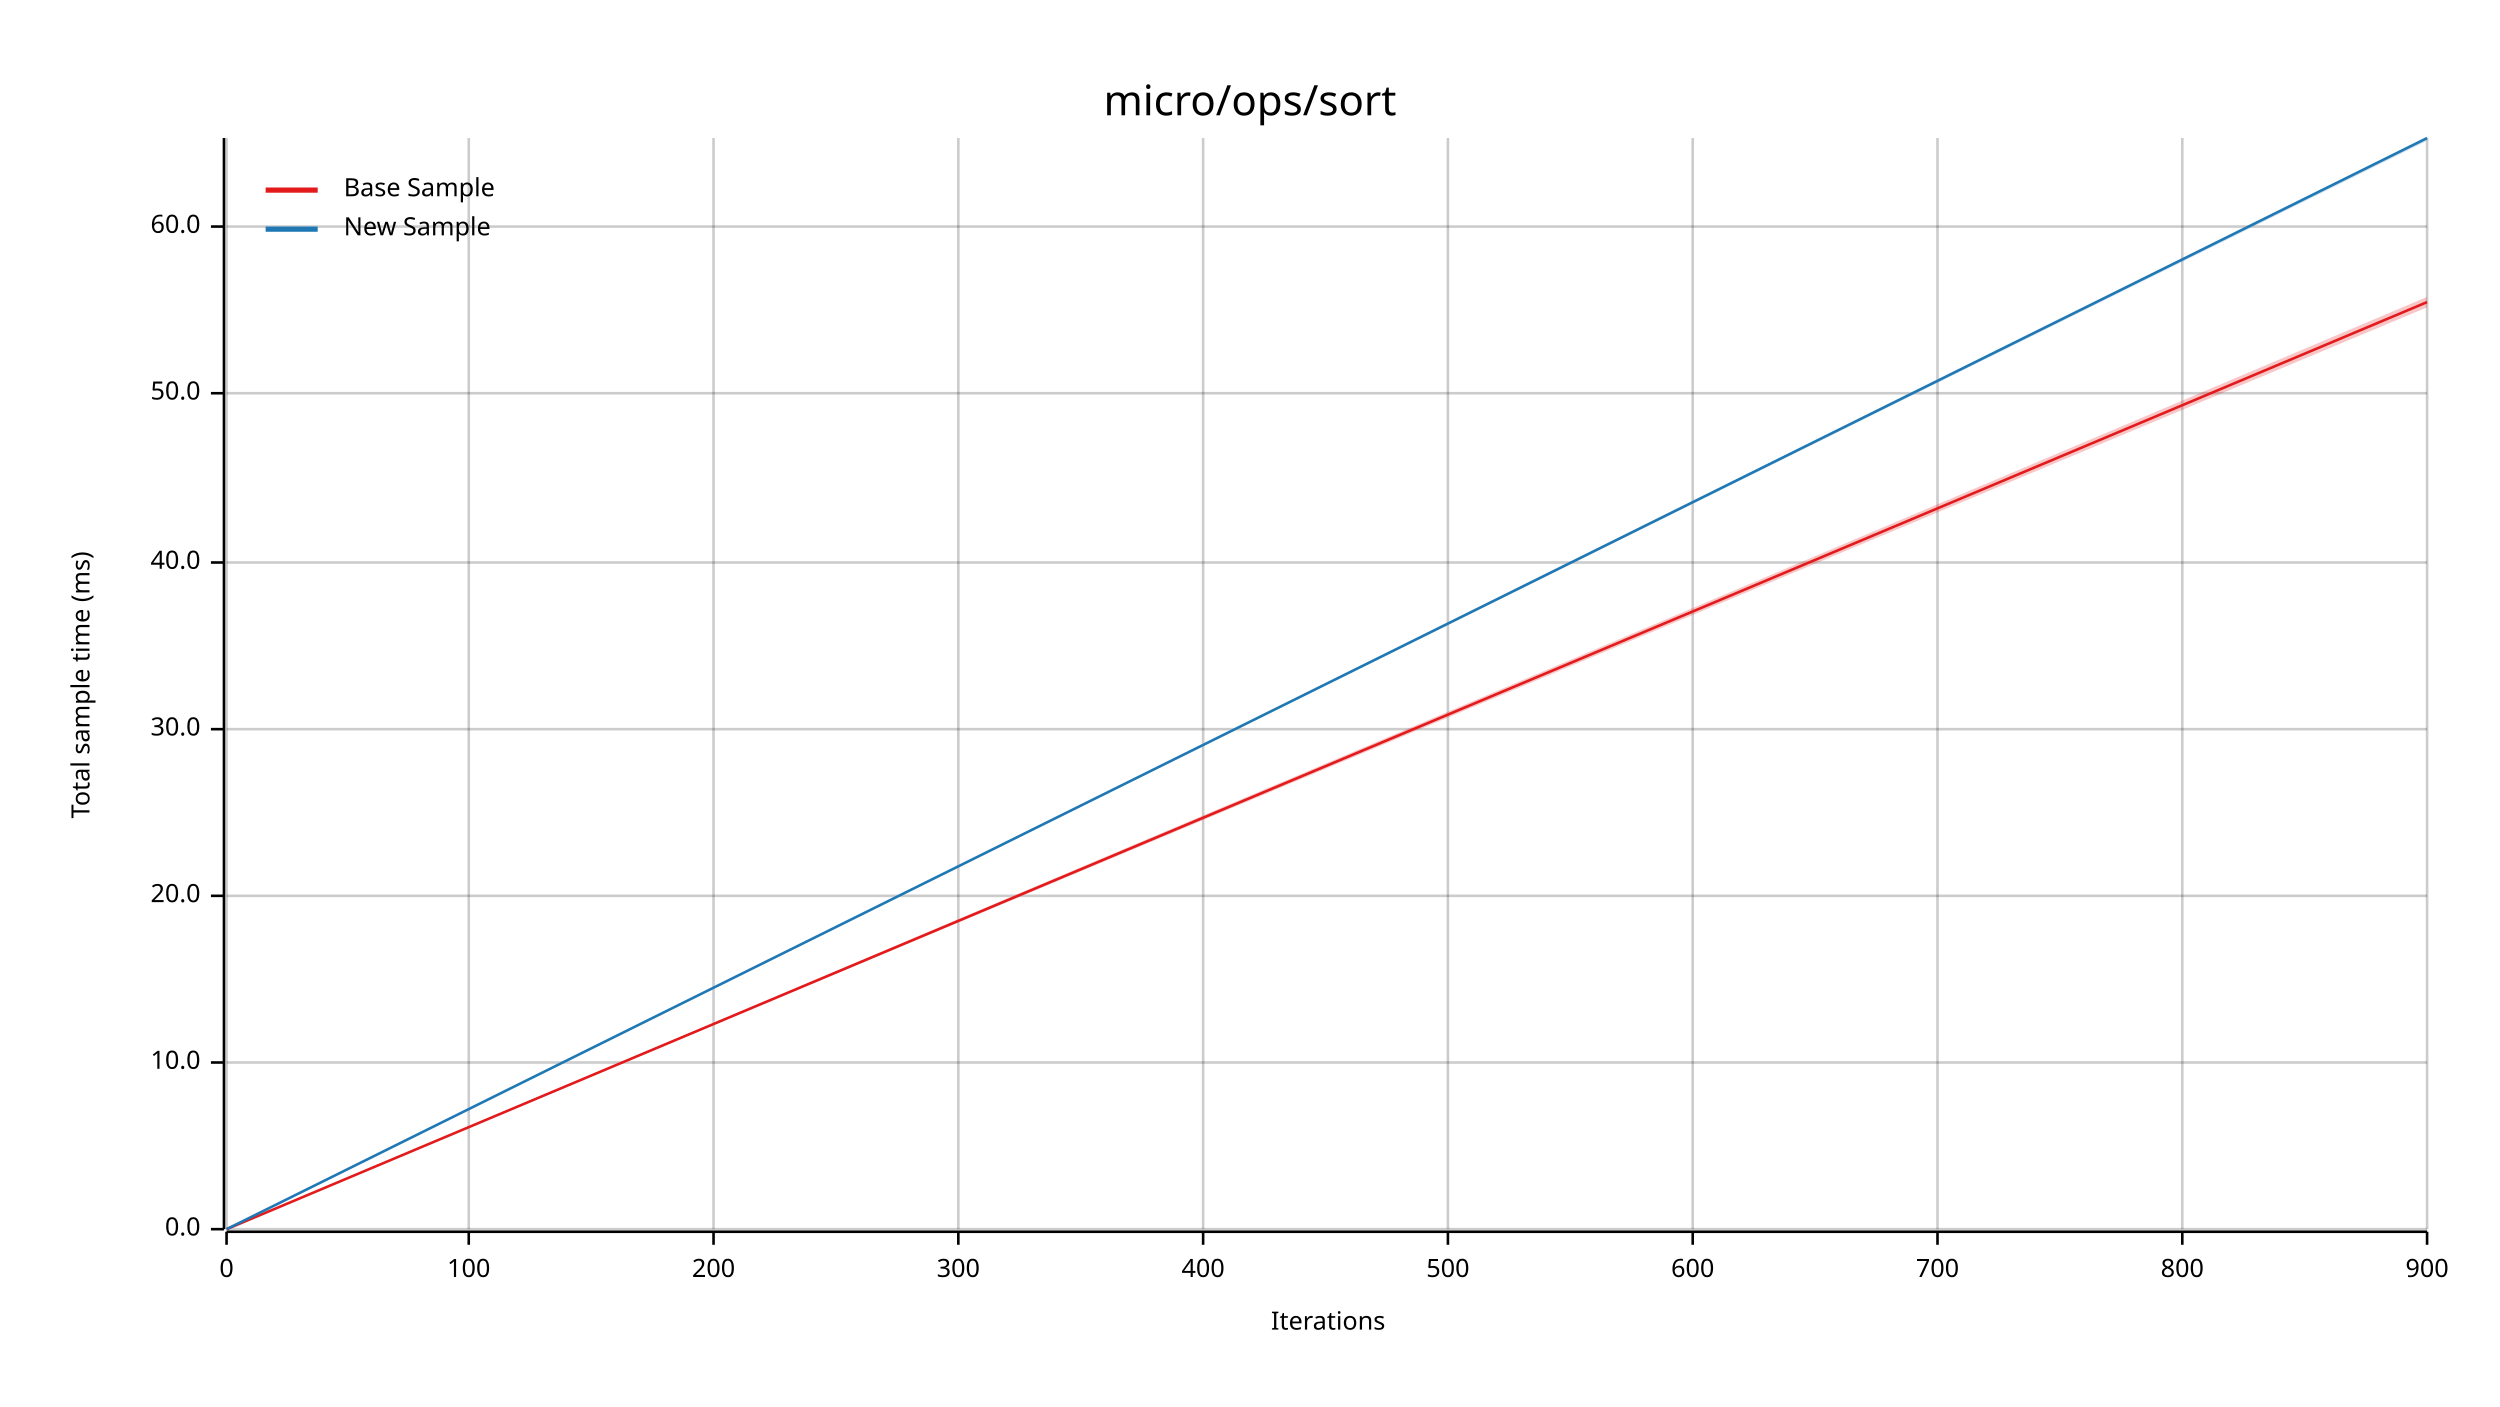
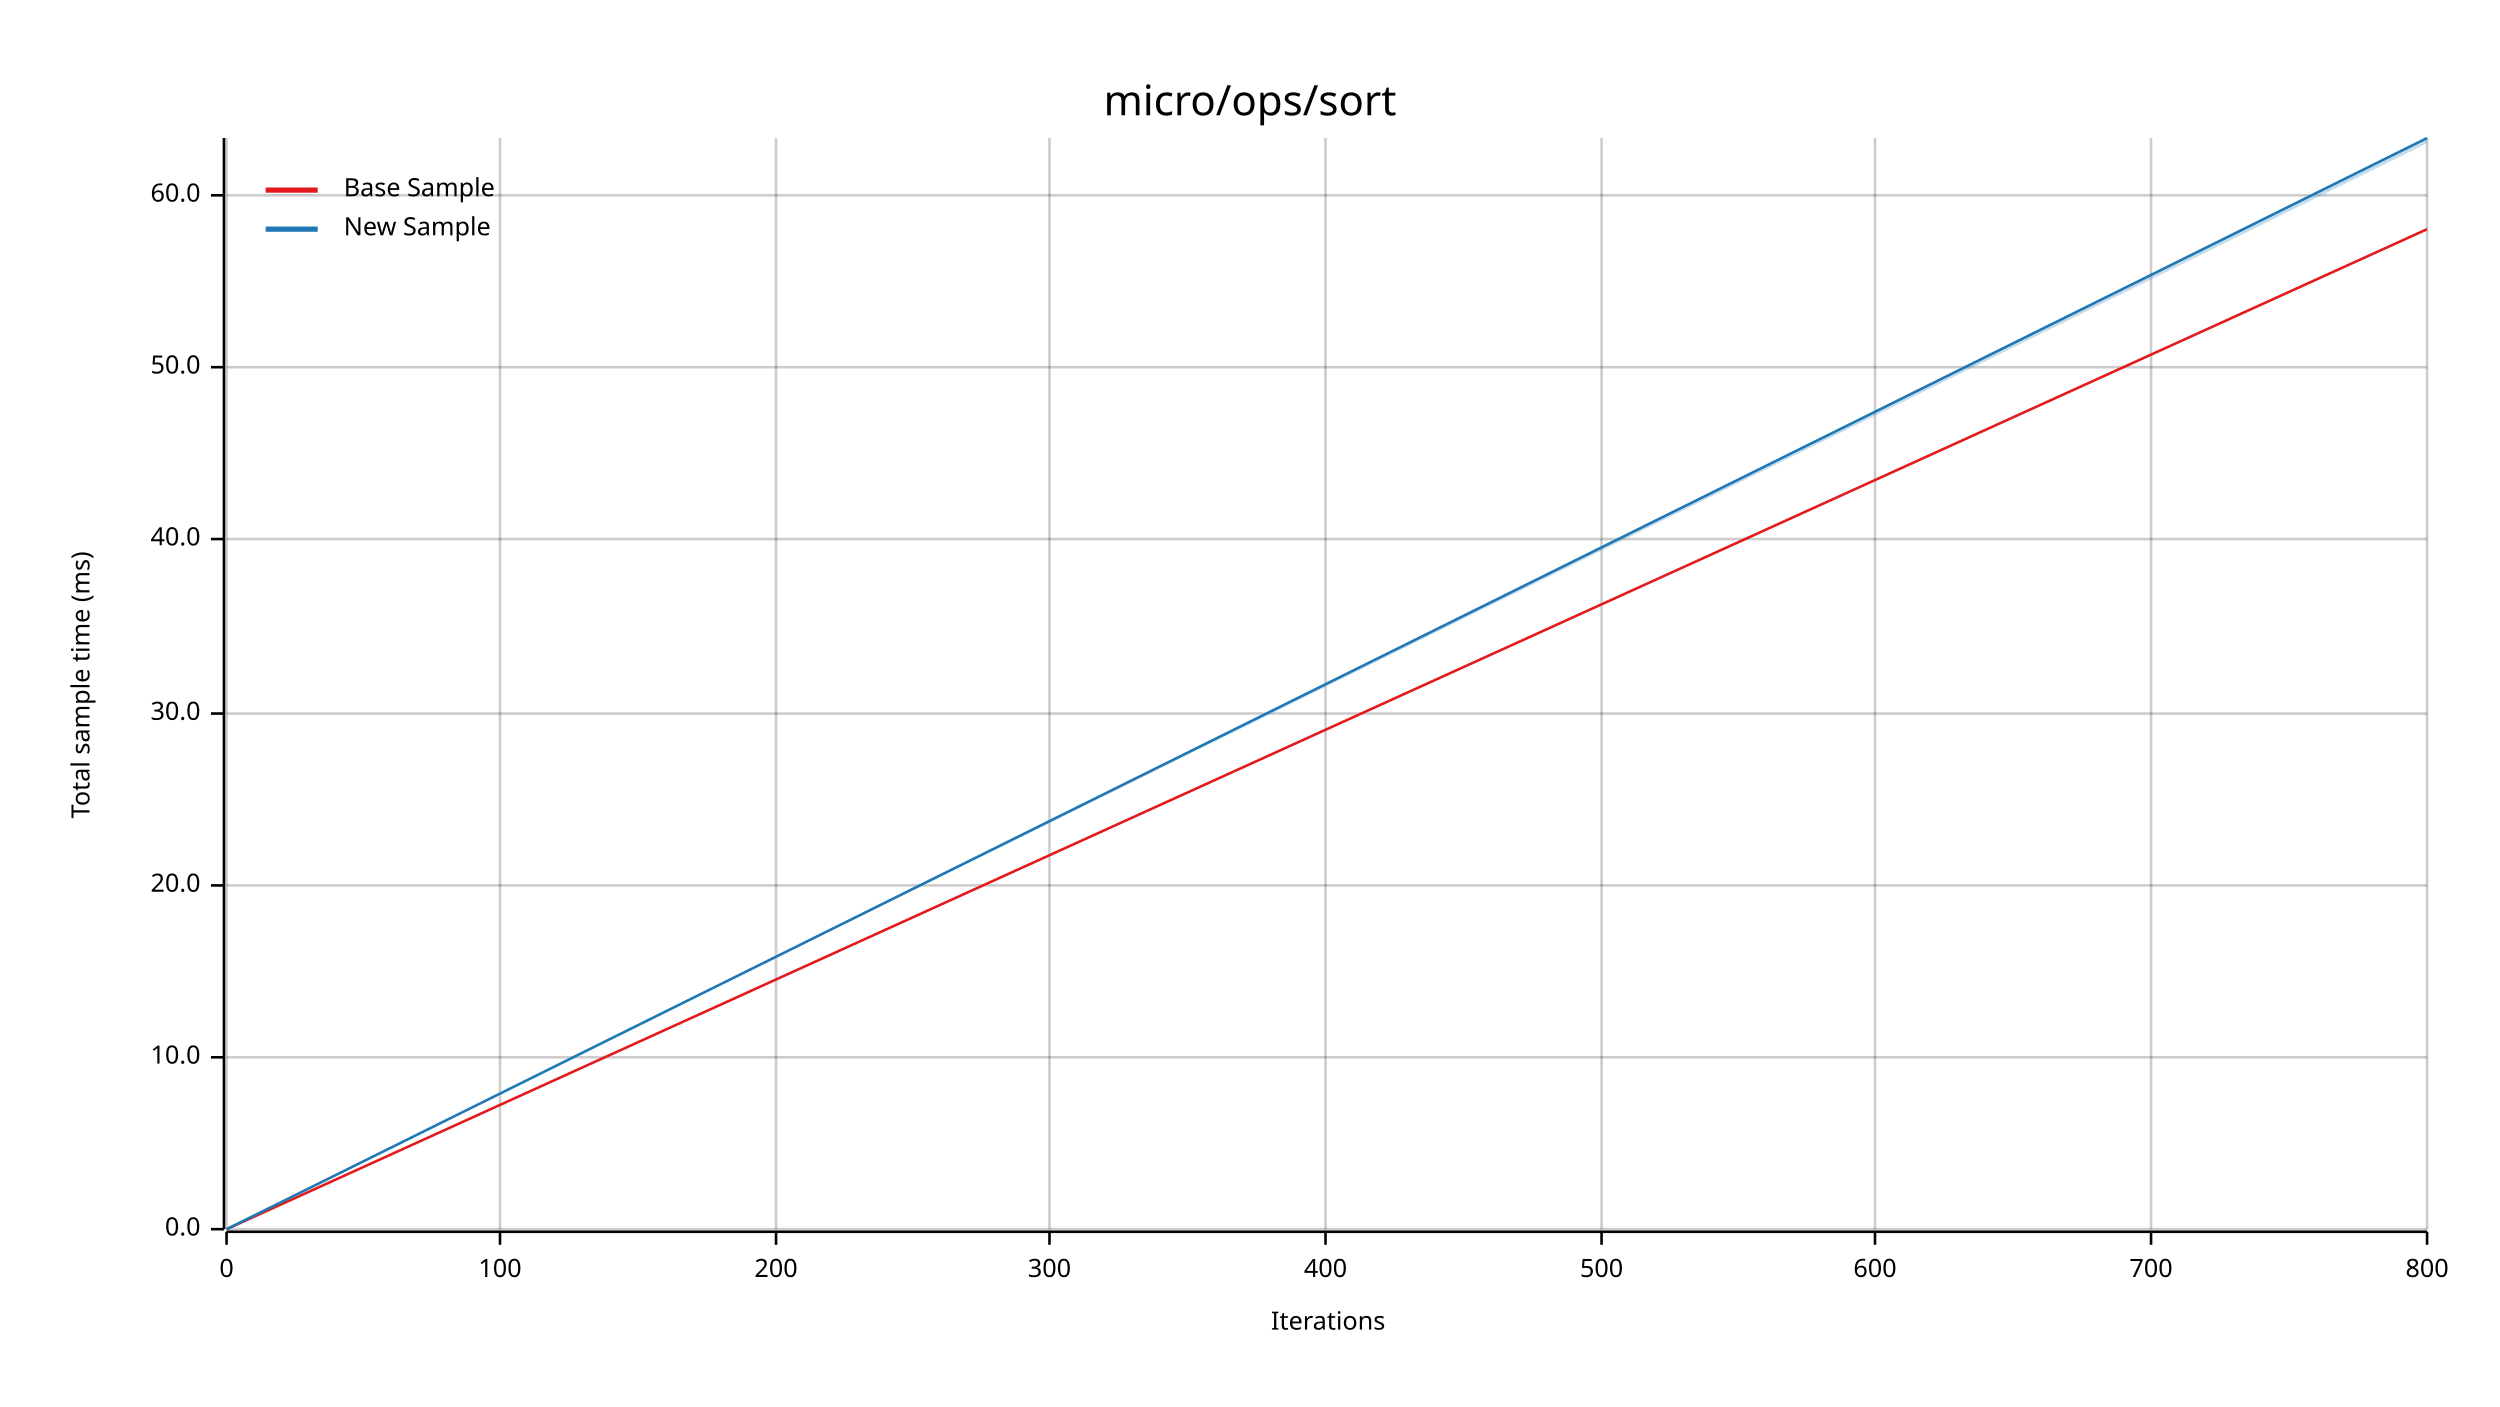
<svg xmlns="http://www.w3.org/2000/svg" width="960" height="540" viewBox="0 0 960 540">
  <text x="480" y="32" dy="0.76em" text-anchor="middle" font-family="sans-serif" font-size="16.129" opacity="1" fill="#000000">
micro/ops/sort
</text>
  <text x="27" y="263" dy="0.76em" text-anchor="middle" font-family="sans-serif" font-size="9.677" opacity="1" fill="#000000" transform="rotate(270, 27, 263)">
Total sample time (ms)
</text>
  <text x="510" y="513" dy="-0.5ex" text-anchor="middle" font-family="sans-serif" font-size="9.677" opacity="1" fill="#000000">
Iterations
</text>
  <line opacity="0.2" stroke="#000000" stroke-width="1" x1="87" y1="472" x2="87" y2="53" />
-   <line opacity="0.2" stroke="#000000" stroke-width="1" x1="180" y1="472" x2="180" y2="53" />
-   <line opacity="0.2" stroke="#000000" stroke-width="1" x1="274" y1="472" x2="274" y2="53" />
-   <line opacity="0.2" stroke="#000000" stroke-width="1" x1="368" y1="472" x2="368" y2="53" />
-   <line opacity="0.2" stroke="#000000" stroke-width="1" x1="462" y1="472" x2="462" y2="53" />
-   <line opacity="0.2" stroke="#000000" stroke-width="1" x1="556" y1="472" x2="556" y2="53" />
-   <line opacity="0.2" stroke="#000000" stroke-width="1" x1="650" y1="472" x2="650" y2="53" />
-   <line opacity="0.2" stroke="#000000" stroke-width="1" x1="744" y1="472" x2="744" y2="53" />
-   <line opacity="0.2" stroke="#000000" stroke-width="1" x1="838" y1="472" x2="838" y2="53" />
+   <line opacity="0.2" stroke="#000000" stroke-width="1" x1="192" y1="472" x2="192" y2="53" />
+   <line opacity="0.2" stroke="#000000" stroke-width="1" x1="298" y1="472" x2="298" y2="53" />
+   <line opacity="0.2" stroke="#000000" stroke-width="1" x1="403" y1="472" x2="403" y2="53" />
+   <line opacity="0.2" stroke="#000000" stroke-width="1" x1="509" y1="472" x2="509" y2="53" />
+   <line opacity="0.2" stroke="#000000" stroke-width="1" x1="615" y1="472" x2="615" y2="53" />
+   <line opacity="0.2" stroke="#000000" stroke-width="1" x1="720" y1="472" x2="720" y2="53" />
+   <line opacity="0.2" stroke="#000000" stroke-width="1" x1="826" y1="472" x2="826" y2="53" />
  <line opacity="0.2" stroke="#000000" stroke-width="1" x1="932" y1="472" x2="932" y2="53" />
  <line opacity="0.2" stroke="#000000" stroke-width="1" x1="87" y1="472" x2="932" y2="472" />
-   <line opacity="0.2" stroke="#000000" stroke-width="1" x1="87" y1="408" x2="932" y2="408" />
-   <line opacity="0.2" stroke="#000000" stroke-width="1" x1="87" y1="344" x2="932" y2="344" />
-   <line opacity="0.2" stroke="#000000" stroke-width="1" x1="87" y1="280" x2="932" y2="280" />
-   <line opacity="0.2" stroke="#000000" stroke-width="1" x1="87" y1="216" x2="932" y2="216" />
-   <line opacity="0.2" stroke="#000000" stroke-width="1" x1="87" y1="151" x2="932" y2="151" />
-   <line opacity="0.2" stroke="#000000" stroke-width="1" x1="87" y1="87" x2="932" y2="87" />
+   <line opacity="0.2" stroke="#000000" stroke-width="1" x1="87" y1="406" x2="932" y2="406" />
+   <line opacity="0.2" stroke="#000000" stroke-width="1" x1="87" y1="340" x2="932" y2="340" />
+   <line opacity="0.2" stroke="#000000" stroke-width="1" x1="87" y1="274" x2="932" y2="274" />
+   <line opacity="0.2" stroke="#000000" stroke-width="1" x1="87" y1="207" x2="932" y2="207" />
+   <line opacity="0.2" stroke="#000000" stroke-width="1" x1="87" y1="141" x2="932" y2="141" />
+   <line opacity="0.2" stroke="#000000" stroke-width="1" x1="87" y1="75" x2="932" y2="75" />
  <polyline fill="none" opacity="1" stroke="#000000" stroke-width="1" points="86,53 86,472 " />
  <text x="77" y="472" dy="0.5ex" text-anchor="end" font-family="sans-serif" font-size="9.677" opacity="1" fill="#000000">
0.0
</text>
  <polyline fill="none" opacity="1" stroke="#000000" stroke-width="1" points="81,472 86,472 " />
-   <text x="77" y="408" dy="0.5ex" text-anchor="end" font-family="sans-serif" font-size="9.677" opacity="1" fill="#000000">
+   <text x="77" y="406" dy="0.5ex" text-anchor="end" font-family="sans-serif" font-size="9.677" opacity="1" fill="#000000">
10.0
</text>
-   <polyline fill="none" opacity="1" stroke="#000000" stroke-width="1" points="81,408 86,408 " />
-   <text x="77" y="344" dy="0.5ex" text-anchor="end" font-family="sans-serif" font-size="9.677" opacity="1" fill="#000000">
+   <polyline fill="none" opacity="1" stroke="#000000" stroke-width="1" points="81,406 86,406 " />
+   <text x="77" y="340" dy="0.5ex" text-anchor="end" font-family="sans-serif" font-size="9.677" opacity="1" fill="#000000">
20.0
</text>
-   <polyline fill="none" opacity="1" stroke="#000000" stroke-width="1" points="81,344 86,344 " />
-   <text x="77" y="280" dy="0.5ex" text-anchor="end" font-family="sans-serif" font-size="9.677" opacity="1" fill="#000000">
+   <polyline fill="none" opacity="1" stroke="#000000" stroke-width="1" points="81,340 86,340 " />
+   <text x="77" y="274" dy="0.5ex" text-anchor="end" font-family="sans-serif" font-size="9.677" opacity="1" fill="#000000">
30.0
</text>
-   <polyline fill="none" opacity="1" stroke="#000000" stroke-width="1" points="81,280 86,280 " />
-   <text x="77" y="216" dy="0.5ex" text-anchor="end" font-family="sans-serif" font-size="9.677" opacity="1" fill="#000000">
+   <polyline fill="none" opacity="1" stroke="#000000" stroke-width="1" points="81,274 86,274 " />
+   <text x="77" y="207" dy="0.5ex" text-anchor="end" font-family="sans-serif" font-size="9.677" opacity="1" fill="#000000">
40.0
</text>
-   <polyline fill="none" opacity="1" stroke="#000000" stroke-width="1" points="81,216 86,216 " />
-   <text x="77" y="151" dy="0.5ex" text-anchor="end" font-family="sans-serif" font-size="9.677" opacity="1" fill="#000000">
+   <polyline fill="none" opacity="1" stroke="#000000" stroke-width="1" points="81,207 86,207 " />
+   <text x="77" y="141" dy="0.5ex" text-anchor="end" font-family="sans-serif" font-size="9.677" opacity="1" fill="#000000">
50.0
</text>
-   <polyline fill="none" opacity="1" stroke="#000000" stroke-width="1" points="81,151 86,151 " />
-   <text x="77" y="87" dy="0.5ex" text-anchor="end" font-family="sans-serif" font-size="9.677" opacity="1" fill="#000000">
+   <polyline fill="none" opacity="1" stroke="#000000" stroke-width="1" points="81,141 86,141 " />
+   <text x="77" y="75" dy="0.5ex" text-anchor="end" font-family="sans-serif" font-size="9.677" opacity="1" fill="#000000">
60.0
</text>
-   <polyline fill="none" opacity="1" stroke="#000000" stroke-width="1" points="81,87 86,87 " />
+   <polyline fill="none" opacity="1" stroke="#000000" stroke-width="1" points="81,75 86,75 " />
  <polyline fill="none" opacity="1" stroke="#000000" stroke-width="1" points="87,473 932,473 " />
  <text x="87" y="483" dy="0.76em" text-anchor="middle" font-family="sans-serif" font-size="9.677" opacity="1" fill="#000000">
0
</text>
  <polyline fill="none" opacity="1" stroke="#000000" stroke-width="1" points="87,473 87,478 " />
-   <text x="180" y="483" dy="0.76em" text-anchor="middle" font-family="sans-serif" font-size="9.677" opacity="1" fill="#000000">
+   <text x="192" y="483" dy="0.76em" text-anchor="middle" font-family="sans-serif" font-size="9.677" opacity="1" fill="#000000">
100
</text>
-   <polyline fill="none" opacity="1" stroke="#000000" stroke-width="1" points="180,473 180,478 " />
-   <text x="274" y="483" dy="0.76em" text-anchor="middle" font-family="sans-serif" font-size="9.677" opacity="1" fill="#000000">
+   <polyline fill="none" opacity="1" stroke="#000000" stroke-width="1" points="192,473 192,478 " />
+   <text x="298" y="483" dy="0.76em" text-anchor="middle" font-family="sans-serif" font-size="9.677" opacity="1" fill="#000000">
200
</text>
-   <polyline fill="none" opacity="1" stroke="#000000" stroke-width="1" points="274,473 274,478 " />
-   <text x="368" y="483" dy="0.76em" text-anchor="middle" font-family="sans-serif" font-size="9.677" opacity="1" fill="#000000">
+   <polyline fill="none" opacity="1" stroke="#000000" stroke-width="1" points="298,473 298,478 " />
+   <text x="403" y="483" dy="0.76em" text-anchor="middle" font-family="sans-serif" font-size="9.677" opacity="1" fill="#000000">
300
</text>
-   <polyline fill="none" opacity="1" stroke="#000000" stroke-width="1" points="368,473 368,478 " />
-   <text x="462" y="483" dy="0.76em" text-anchor="middle" font-family="sans-serif" font-size="9.677" opacity="1" fill="#000000">
+   <polyline fill="none" opacity="1" stroke="#000000" stroke-width="1" points="403,473 403,478 " />
+   <text x="509" y="483" dy="0.76em" text-anchor="middle" font-family="sans-serif" font-size="9.677" opacity="1" fill="#000000">
400
</text>
-   <polyline fill="none" opacity="1" stroke="#000000" stroke-width="1" points="462,473 462,478 " />
-   <text x="556" y="483" dy="0.76em" text-anchor="middle" font-family="sans-serif" font-size="9.677" opacity="1" fill="#000000">
+   <polyline fill="none" opacity="1" stroke="#000000" stroke-width="1" points="509,473 509,478 " />
+   <text x="615" y="483" dy="0.76em" text-anchor="middle" font-family="sans-serif" font-size="9.677" opacity="1" fill="#000000">
500
</text>
-   <polyline fill="none" opacity="1" stroke="#000000" stroke-width="1" points="556,473 556,478 " />
-   <text x="650" y="483" dy="0.76em" text-anchor="middle" font-family="sans-serif" font-size="9.677" opacity="1" fill="#000000">
+   <polyline fill="none" opacity="1" stroke="#000000" stroke-width="1" points="615,473 615,478 " />
+   <text x="720" y="483" dy="0.76em" text-anchor="middle" font-family="sans-serif" font-size="9.677" opacity="1" fill="#000000">
600
</text>
-   <polyline fill="none" opacity="1" stroke="#000000" stroke-width="1" points="650,473 650,478 " />
-   <text x="744" y="483" dy="0.76em" text-anchor="middle" font-family="sans-serif" font-size="9.677" opacity="1" fill="#000000">
+   <polyline fill="none" opacity="1" stroke="#000000" stroke-width="1" points="720,473 720,478 " />
+   <text x="826" y="483" dy="0.76em" text-anchor="middle" font-family="sans-serif" font-size="9.677" opacity="1" fill="#000000">
700
</text>
-   <polyline fill="none" opacity="1" stroke="#000000" stroke-width="1" points="744,473 744,478 " />
-   <text x="838" y="483" dy="0.76em" text-anchor="middle" font-family="sans-serif" font-size="9.677" opacity="1" fill="#000000">
+   <polyline fill="none" opacity="1" stroke="#000000" stroke-width="1" points="826,473 826,478 " />
+   <text x="932" y="483" dy="0.76em" text-anchor="middle" font-family="sans-serif" font-size="9.677" opacity="1" fill="#000000">
800
</text>
-   <polyline fill="none" opacity="1" stroke="#000000" stroke-width="1" points="838,473 838,478 " />
-   <text x="932" y="483" dy="0.76em" text-anchor="middle" font-family="sans-serif" font-size="9.677" opacity="1" fill="#000000">
- 900
- </text>
  <polyline fill="none" opacity="1" stroke="#000000" stroke-width="1" points="932,473 932,478 " />
-   <polyline fill="none" opacity="1" stroke="#E31A1C" stroke-width="1" points="87,472 932,116 " />
-   <polygon opacity="0.25" fill="#E31A1C" points="87,472 932,118 932,114 " />
+   <polyline fill="none" opacity="1" stroke="#E31A1C" stroke-width="1" points="87,472 932,88 " />
+   <polygon opacity="0.25" fill="#E31A1C" points="87,472 932,88 932,88 " />
  <polyline fill="none" opacity="1" stroke="#1F78B4" stroke-width="1" points="87,472 932,53 " />
-   <polygon opacity="0.25" fill="#1F78B4" points="87,472 932,54 932,53 " />
+   <polygon opacity="0.25" fill="#1F78B4" points="87,472 932,55 932,53 " />
  <text x="132" y="68" dy="0.76em" text-anchor="start" font-family="sans-serif" font-size="9.677" opacity="1" fill="#000000">
Base Sample
</text>
  <text x="132" y="83" dy="0.76em" text-anchor="start" font-family="sans-serif" font-size="9.677" opacity="1" fill="#000000">
New Sample
</text>
  <polyline fill="none" opacity="1" stroke="#E31A1C" stroke-width="2" points="102,73 122,73 " />
  <polyline fill="none" opacity="1" stroke="#1F78B4" stroke-width="2" points="102,88 122,88 " />
</svg>
